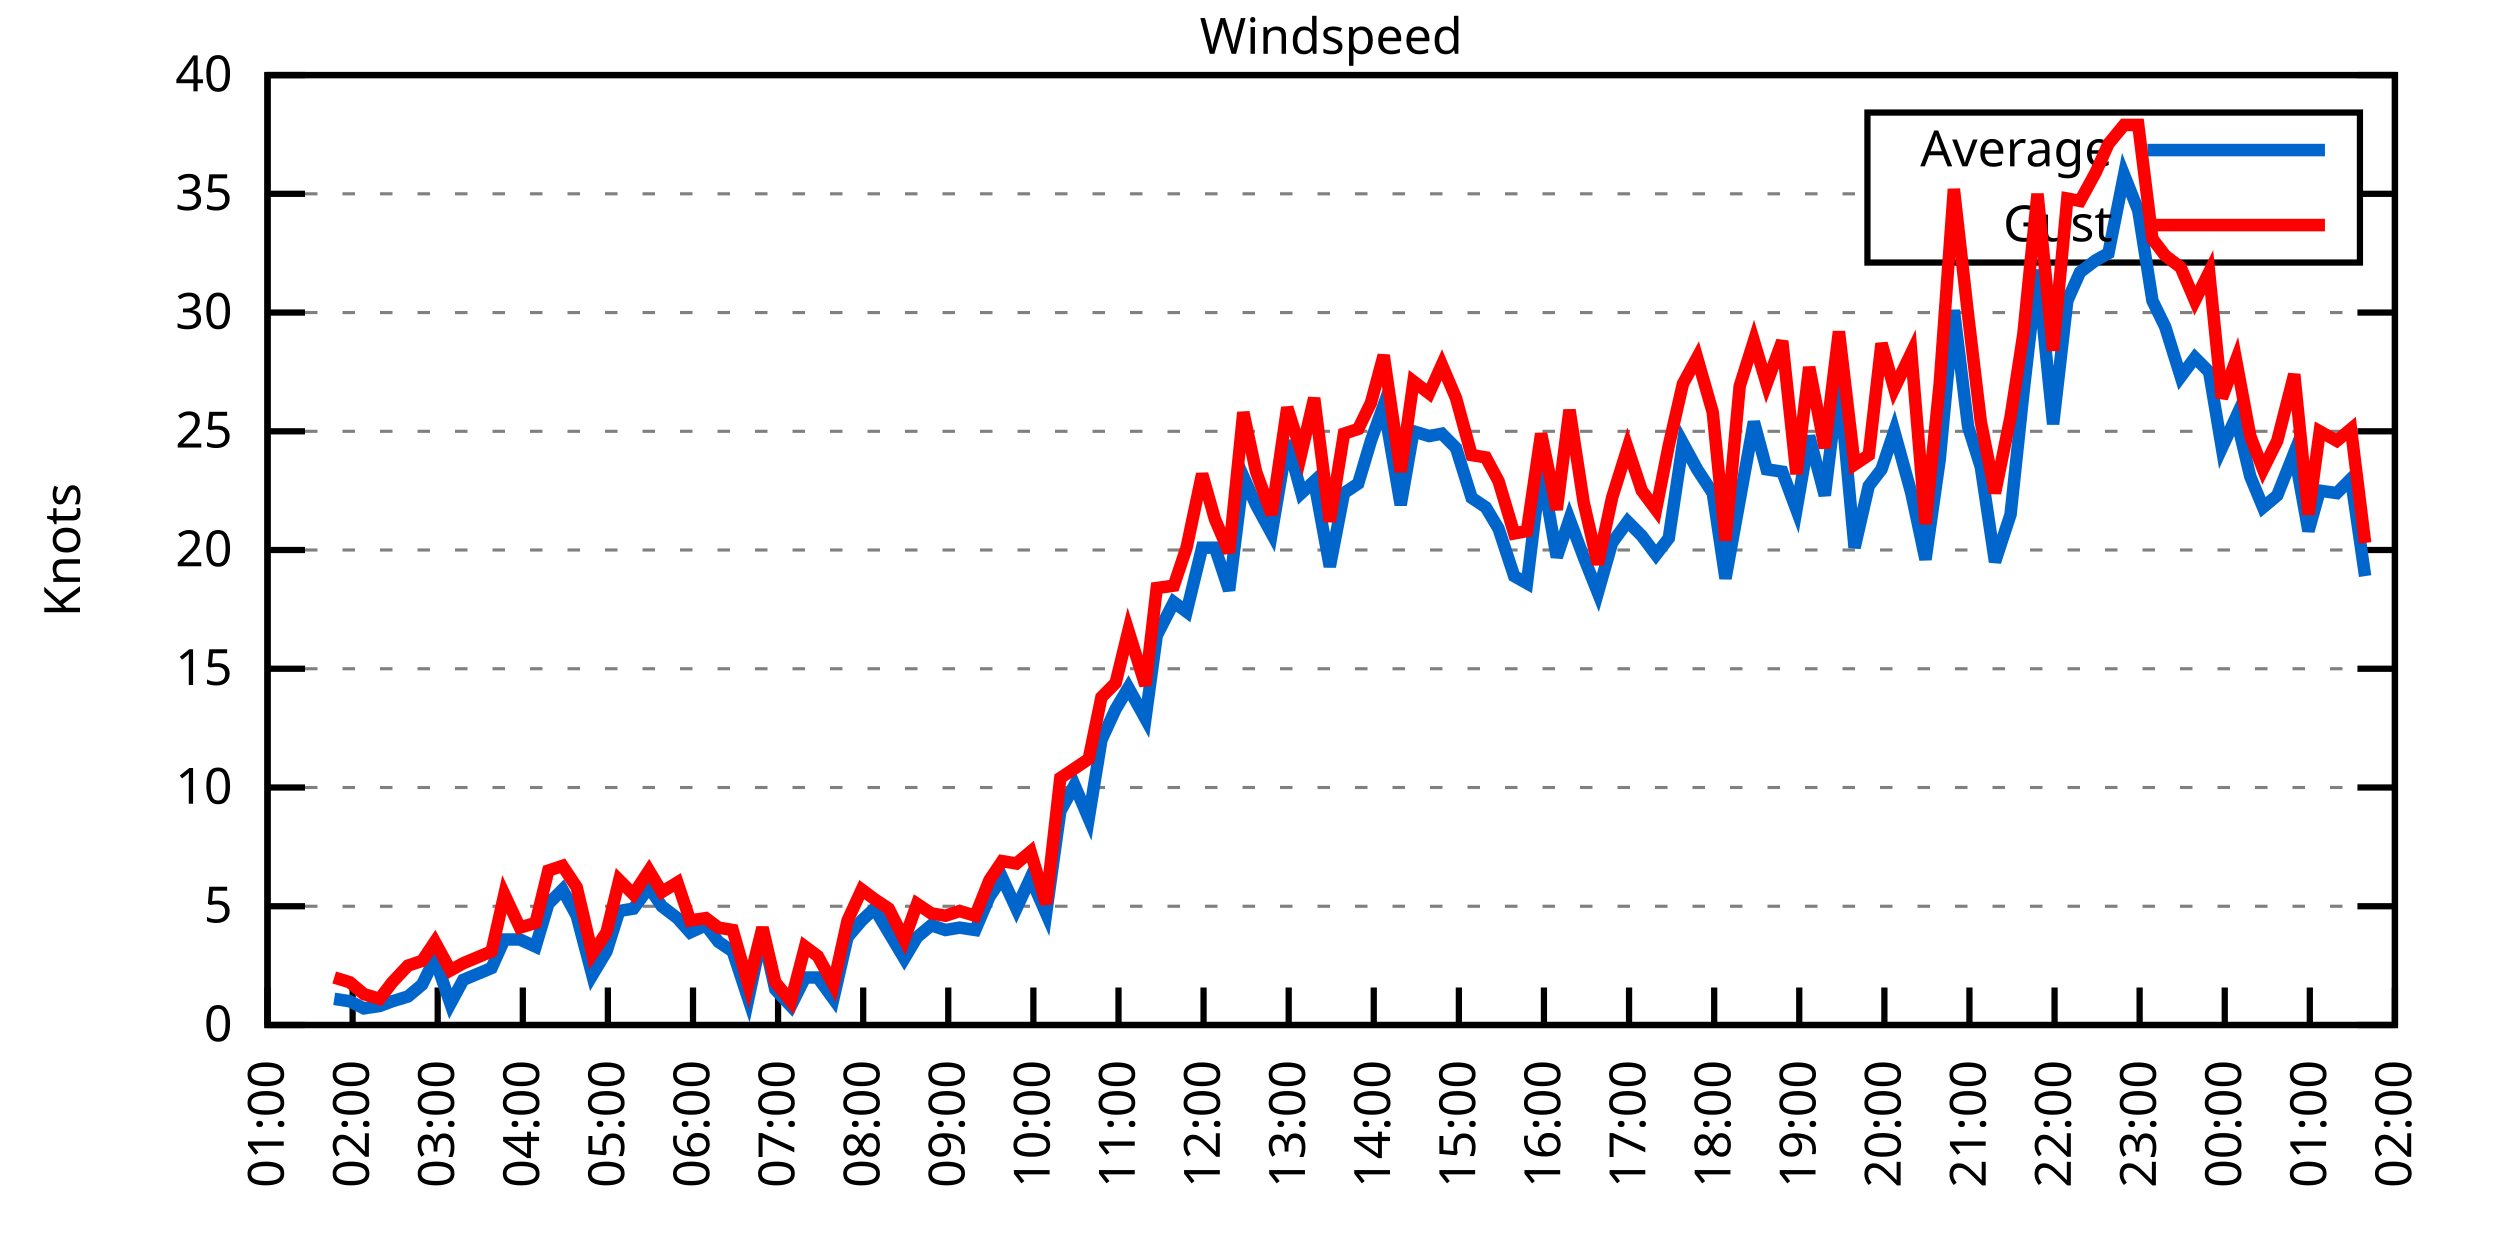
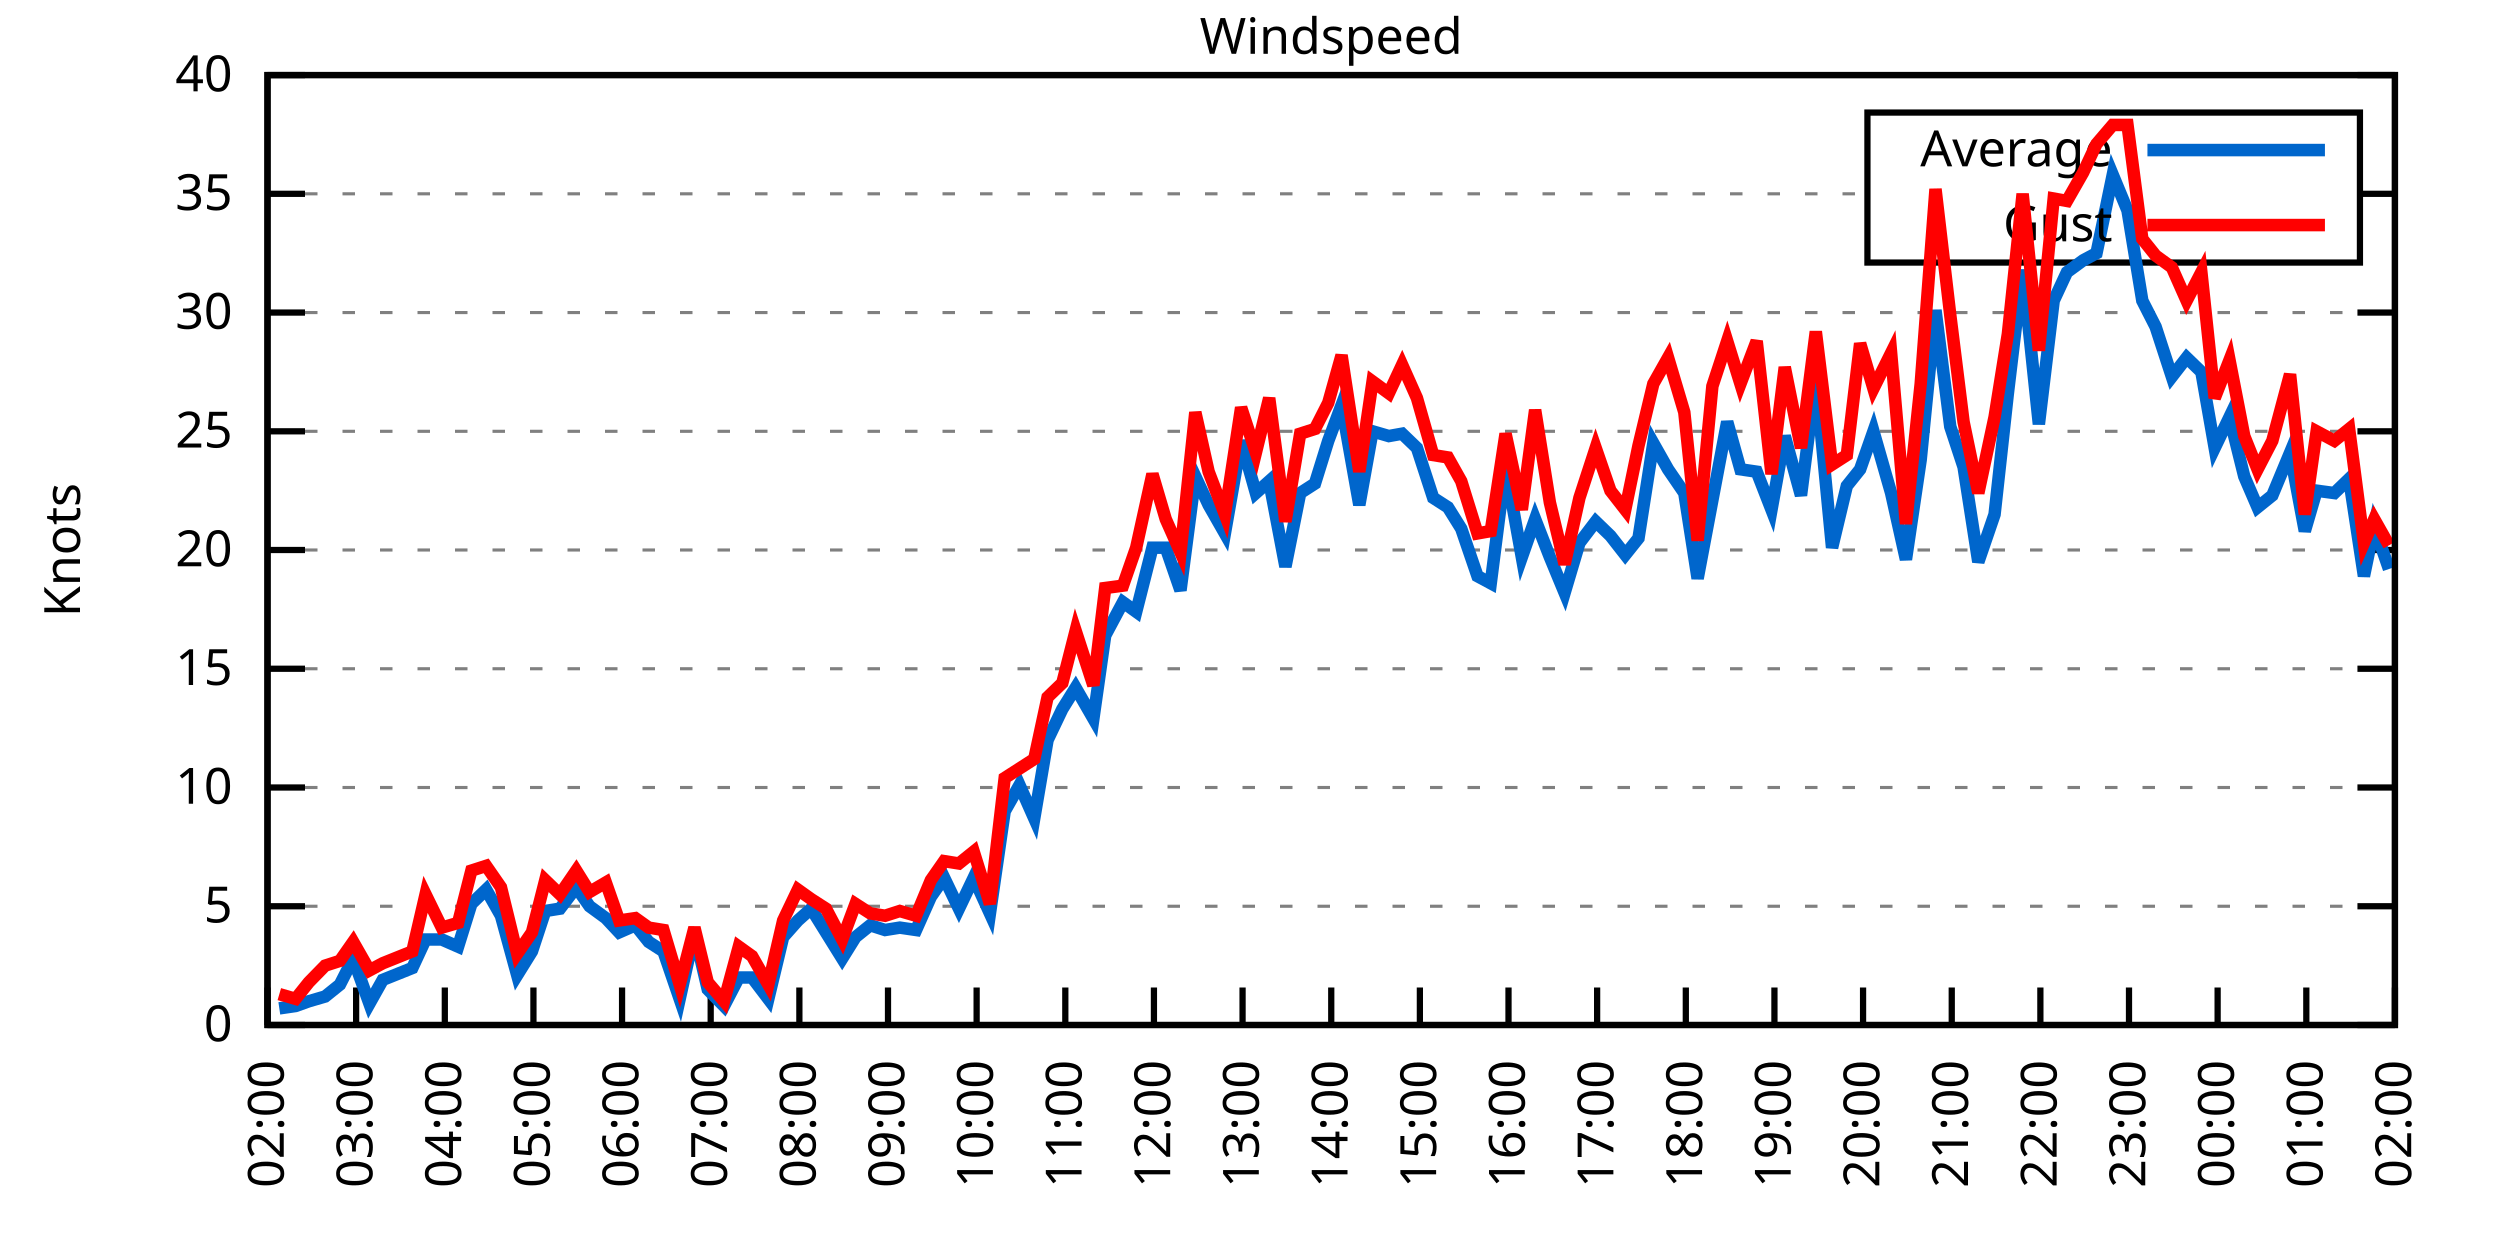
<svg xmlns="http://www.w3.org/2000/svg" xmlns:xlink="http://www.w3.org/1999/xlink" width="400" height="200" viewBox="0 0 400 200">
  <g id="gnuplot_canvas">
    <rect x="0" y="0" width="400" height="200" fill="none" />
    <defs>
      <circle id="gpDot" r="0.5" stroke-width="0.5" stroke="currentColor" />
      <path id="gpPt0" stroke-width="0.333" stroke="currentColor" d="M-1,0 h2 M0,-1 v2" />
      <path id="gpPt1" stroke-width="0.333" stroke="currentColor" d="M-1,-1 L1,1 M1,-1 L-1,1" />
      <path id="gpPt2" stroke-width="0.333" stroke="currentColor" d="M-1,0 L1,0 M0,-1 L0,1 M-1,-1 L1,1 M-1,1 L1,-1" />
      <rect id="gpPt3" stroke-width="0.333" stroke="currentColor" x="-1" y="-1" width="2" height="2" />
      <rect id="gpPt4" stroke-width="0.333" stroke="currentColor" fill="currentColor" x="-1" y="-1" width="2" height="2" />
      <circle id="gpPt5" stroke-width="0.333" stroke="currentColor" cx="0" cy="0" r="1" />
      <use xlink:href="#gpPt5" id="gpPt6" fill="currentColor" stroke="none" />
      <path id="gpPt7" stroke-width="0.333" stroke="currentColor" d="M0,-1.33 L-1.33,0.67 L1.33,0.67 z" />
      <use xlink:href="#gpPt7" id="gpPt8" fill="currentColor" stroke="none" />
      <use xlink:href="#gpPt7" id="gpPt9" stroke="currentColor" transform="rotate(180)" />
      <use xlink:href="#gpPt9" id="gpPt10" fill="currentColor" stroke="none" />
      <use xlink:href="#gpPt3" id="gpPt11" stroke="currentColor" transform="rotate(45)" />
      <use xlink:href="#gpPt11" id="gpPt12" fill="currentColor" stroke="none" />
      <path id="gpPt13" stroke-width="0.333" stroke="currentColor" d="M0,1.330 L1.265,0.411 L0.782,-1.067 L-0.782,-1.076 L-1.265,0.411 z" />
      <use xlink:href="#gpPt13" id="gpPt14" fill="currentColor" stroke="none" />
      <filter id="textbox" filterUnits="objectBoundingBox" x="0" y="0" height="1" width="1">
        <feFlood flood-color="white" flood-opacity="1" result="bgnd" />
        <feComposite in="SourceGraphic" in2="bgnd" operator="atop" />
      </filter>
      <filter id="greybox" filterUnits="objectBoundingBox" x="0" y="0" height="1" width="1">
        <feFlood flood-color="lightgrey" flood-opacity="1" result="grey" />
        <feComposite in="SourceGraphic" in2="grey" operator="atop" />
      </filter>
    </defs>
    <g fill="none" color="white" stroke="currentColor" stroke-width="1.00" stroke-linecap="butt" stroke-linejoin="miter">
</g>
    <g fill="none" color="black" stroke="currentColor" stroke-width="1.00" stroke-linecap="butt" stroke-linejoin="miter">
      <g stroke="none" shape-rendering="crispEdges">
        <polygon fill="rgb(255, 255, 255)" points="42.80,164.00 383.18,164.00 383.18,12.02 42.80,12.02 " />
      </g>
    </g>
    <g fill="none" color="black" stroke="currentColor" stroke-width="1.00" stroke-linecap="butt" stroke-linejoin="miter">
</g>
    <g fill="none" color="black" stroke="black" stroke-width="0.50" stroke-linecap="butt" stroke-linejoin="miter">
</g>
    <g fill="none" color="gray" stroke="currentColor" stroke-width="0.50" stroke-linecap="butt" stroke-linejoin="miter">
      <path stroke="gray" stroke-dasharray="2,4" class="gridline" d="M42.80,164.00 L383.19,164.00  " />
    </g>
    <g fill="none" color="gray" stroke="gray" stroke-width="1.00" stroke-linecap="butt" stroke-linejoin="miter">
</g>
    <g fill="none" color="black" stroke="currentColor" stroke-width="1.00" stroke-linecap="butt" stroke-linejoin="miter">
      <path stroke="black" d="M42.80,164.00 L48.80,164.00 M383.19,164.00 L377.19,164.00  " />
      <g transform="translate(37.20,166.60)" stroke="none" fill="black" font-family="Sans" font-size="8.00" text-anchor="end">
        <text>
          <tspan font-family="Sans"> 0</tspan>
        </text>
      </g>
    </g>
    <g fill="none" color="black" stroke="currentColor" stroke-width="1.00" stroke-linecap="butt" stroke-linejoin="miter">
</g>
    <g fill="none" color="black" stroke="black" stroke-width="0.50" stroke-linecap="butt" stroke-linejoin="miter">
</g>
    <g fill="none" color="gray" stroke="currentColor" stroke-width="0.50" stroke-linecap="butt" stroke-linejoin="miter">
      <path stroke="gray" stroke-dasharray="2,4" class="gridline" d="M42.80,145.00 L383.19,145.00  " />
    </g>
    <g fill="none" color="gray" stroke="gray" stroke-width="1.00" stroke-linecap="butt" stroke-linejoin="miter">
</g>
    <g fill="none" color="black" stroke="currentColor" stroke-width="1.00" stroke-linecap="butt" stroke-linejoin="miter">
      <path stroke="black" d="M42.80,145.00 L48.80,145.00 M383.19,145.00 L377.19,145.00  " />
      <g transform="translate(37.20,147.60)" stroke="none" fill="black" font-family="Sans" font-size="8.00" text-anchor="end">
        <text>
          <tspan font-family="Sans"> 5</tspan>
        </text>
      </g>
    </g>
    <g fill="none" color="black" stroke="currentColor" stroke-width="1.00" stroke-linecap="butt" stroke-linejoin="miter">
</g>
    <g fill="none" color="black" stroke="black" stroke-width="0.50" stroke-linecap="butt" stroke-linejoin="miter">
</g>
    <g fill="none" color="gray" stroke="currentColor" stroke-width="0.50" stroke-linecap="butt" stroke-linejoin="miter">
      <path stroke="gray" stroke-dasharray="2,4" class="gridline" d="M42.80,126.00 L383.19,126.00  " />
    </g>
    <g fill="none" color="gray" stroke="gray" stroke-width="1.00" stroke-linecap="butt" stroke-linejoin="miter">
</g>
    <g fill="none" color="black" stroke="currentColor" stroke-width="1.00" stroke-linecap="butt" stroke-linejoin="miter">
      <path stroke="black" d="M42.80,126.00 L48.80,126.00 M383.19,126.00 L377.19,126.00  " />
      <g transform="translate(37.20,128.60)" stroke="none" fill="black" font-family="Sans" font-size="8.00" text-anchor="end">
        <text>
          <tspan font-family="Sans"> 10</tspan>
        </text>
      </g>
    </g>
    <g fill="none" color="black" stroke="currentColor" stroke-width="1.00" stroke-linecap="butt" stroke-linejoin="miter">
</g>
    <g fill="none" color="black" stroke="black" stroke-width="0.50" stroke-linecap="butt" stroke-linejoin="miter">
</g>
    <g fill="none" color="gray" stroke="currentColor" stroke-width="0.50" stroke-linecap="butt" stroke-linejoin="miter">
      <path stroke="gray" stroke-dasharray="2,4" class="gridline" d="M42.80,107.00 L383.19,107.00  " />
    </g>
    <g fill="none" color="gray" stroke="gray" stroke-width="1.00" stroke-linecap="butt" stroke-linejoin="miter">
</g>
    <g fill="none" color="black" stroke="currentColor" stroke-width="1.00" stroke-linecap="butt" stroke-linejoin="miter">
      <path stroke="black" d="M42.80,107.00 L48.80,107.00 M383.19,107.00 L377.19,107.00  " />
      <g transform="translate(37.20,109.60)" stroke="none" fill="black" font-family="Sans" font-size="8.00" text-anchor="end">
        <text>
          <tspan font-family="Sans"> 15</tspan>
        </text>
      </g>
    </g>
    <g fill="none" color="black" stroke="currentColor" stroke-width="1.00" stroke-linecap="butt" stroke-linejoin="miter">
</g>
    <g fill="none" color="black" stroke="black" stroke-width="0.50" stroke-linecap="butt" stroke-linejoin="miter">
</g>
    <g fill="none" color="gray" stroke="currentColor" stroke-width="0.50" stroke-linecap="butt" stroke-linejoin="miter">
      <path stroke="gray" stroke-dasharray="2,4" class="gridline" d="M42.80,88.00 L383.19,88.00  " />
    </g>
    <g fill="none" color="gray" stroke="gray" stroke-width="1.00" stroke-linecap="butt" stroke-linejoin="miter">
</g>
    <g fill="none" color="black" stroke="currentColor" stroke-width="1.00" stroke-linecap="butt" stroke-linejoin="miter">
      <path stroke="black" d="M42.80,88.00 L48.80,88.00 M383.19,88.00 L377.19,88.00  " />
      <g transform="translate(37.20,90.60)" stroke="none" fill="black" font-family="Sans" font-size="8.00" text-anchor="end">
        <text>
          <tspan font-family="Sans"> 20</tspan>
        </text>
      </g>
    </g>
    <g fill="none" color="black" stroke="currentColor" stroke-width="1.00" stroke-linecap="butt" stroke-linejoin="miter">
</g>
    <g fill="none" color="black" stroke="black" stroke-width="0.50" stroke-linecap="butt" stroke-linejoin="miter">
</g>
    <g fill="none" color="gray" stroke="currentColor" stroke-width="0.50" stroke-linecap="butt" stroke-linejoin="miter">
      <path stroke="gray" stroke-dasharray="2,4" class="gridline" d="M42.80,69.01 L383.19,69.01  " />
    </g>
    <g fill="none" color="gray" stroke="gray" stroke-width="1.00" stroke-linecap="butt" stroke-linejoin="miter">
</g>
    <g fill="none" color="black" stroke="currentColor" stroke-width="1.00" stroke-linecap="butt" stroke-linejoin="miter">
      <path stroke="black" d="M42.80,69.01 L48.80,69.01 M383.19,69.01 L377.19,69.01  " />
      <g transform="translate(37.20,71.61)" stroke="none" fill="black" font-family="Sans" font-size="8.00" text-anchor="end">
        <text>
          <tspan font-family="Sans"> 25</tspan>
        </text>
      </g>
    </g>
    <g fill="none" color="black" stroke="currentColor" stroke-width="1.00" stroke-linecap="butt" stroke-linejoin="miter">
</g>
    <g fill="none" color="black" stroke="black" stroke-width="0.50" stroke-linecap="butt" stroke-linejoin="miter">
</g>
    <g fill="none" color="gray" stroke="currentColor" stroke-width="0.50" stroke-linecap="butt" stroke-linejoin="miter">
      <path stroke="gray" stroke-dasharray="2,4" class="gridline" d="M42.80,50.01 L383.19,50.01  " />
    </g>
    <g fill="none" color="gray" stroke="gray" stroke-width="1.00" stroke-linecap="butt" stroke-linejoin="miter">
</g>
    <g fill="none" color="black" stroke="currentColor" stroke-width="1.00" stroke-linecap="butt" stroke-linejoin="miter">
      <path stroke="black" d="M42.80,50.01 L48.80,50.01 M383.19,50.01 L377.19,50.01  " />
      <g transform="translate(37.20,52.61)" stroke="none" fill="black" font-family="Sans" font-size="8.00" text-anchor="end">
        <text>
          <tspan font-family="Sans"> 30</tspan>
        </text>
      </g>
    </g>
    <g fill="none" color="black" stroke="currentColor" stroke-width="1.00" stroke-linecap="butt" stroke-linejoin="miter">
</g>
    <g fill="none" color="black" stroke="black" stroke-width="0.50" stroke-linecap="butt" stroke-linejoin="miter">
</g>
    <g fill="none" color="gray" stroke="currentColor" stroke-width="0.50" stroke-linecap="butt" stroke-linejoin="miter">
      <path stroke="gray" stroke-dasharray="2,4" class="gridline" d="M42.80,31.01 L298.79,31.01 M377.59,31.01 L383.19,31.01  " />
    </g>
    <g fill="none" color="gray" stroke="gray" stroke-width="1.00" stroke-linecap="butt" stroke-linejoin="miter">
</g>
    <g fill="none" color="black" stroke="currentColor" stroke-width="1.00" stroke-linecap="butt" stroke-linejoin="miter">
      <path stroke="black" d="M42.80,31.01 L48.80,31.01 M383.19,31.01 L377.19,31.01  " />
      <g transform="translate(37.20,33.61)" stroke="none" fill="black" font-family="Sans" font-size="8.00" text-anchor="end">
        <text>
          <tspan font-family="Sans"> 35</tspan>
        </text>
      </g>
    </g>
    <g fill="none" color="black" stroke="currentColor" stroke-width="1.00" stroke-linecap="butt" stroke-linejoin="miter">
</g>
    <g fill="none" color="black" stroke="black" stroke-width="0.50" stroke-linecap="butt" stroke-linejoin="miter">
</g>
    <g fill="none" color="gray" stroke="currentColor" stroke-width="0.50" stroke-linecap="butt" stroke-linejoin="miter">
      <path stroke="gray" stroke-dasharray="2,4" class="gridline" d="M42.80,12.01 L383.19,12.01  " />
    </g>
    <g fill="none" color="gray" stroke="gray" stroke-width="1.00" stroke-linecap="butt" stroke-linejoin="miter">
</g>
    <g fill="none" color="black" stroke="currentColor" stroke-width="1.00" stroke-linecap="butt" stroke-linejoin="miter">
      <path stroke="black" d="M42.80,12.01 L48.80,12.01 M383.19,12.01 L377.19,12.01  " />
      <g transform="translate(37.20,14.61)" stroke="none" fill="black" font-family="Sans" font-size="8.00" text-anchor="end">
        <text>
          <tspan font-family="Sans"> 40</tspan>
        </text>
      </g>
    </g>
    <g fill="none" color="black" stroke="currentColor" stroke-width="1.00" stroke-linecap="butt" stroke-linejoin="miter">
      <path stroke="black" d="M42.80,164.00 L42.80,158.00  " />
      <g transform="translate(45.40,169.60) rotate(270.00)" stroke="none" fill="black" font-family="Sans" font-size="8.00" text-anchor="end">
        <text>
-           <tspan font-family="Sans">01:00</tspan>
-         </text>
-       </g>
-     </g>
-     <g fill="none" color="black" stroke="currentColor" stroke-width="1.00" stroke-linecap="butt" stroke-linejoin="miter">
-       <path stroke="black" d="M56.42,164.00 L56.42,158.00  " />
-       <g transform="translate(59.02,169.60) rotate(270.00)" stroke="none" fill="black" font-family="Sans" font-size="8.00" text-anchor="end">
-         <text>
          <tspan font-family="Sans">02:00</tspan>
        </text>
      </g>
    </g>
    <g fill="none" color="black" stroke="currentColor" stroke-width="1.00" stroke-linecap="butt" stroke-linejoin="miter">
-       <path stroke="black" d="M70.03,164.00 L70.03,158.00  " />
-       <g transform="translate(72.63,169.60) rotate(270.00)" stroke="none" fill="black" font-family="Sans" font-size="8.00" text-anchor="end">
+       <path stroke="black" d="M56.98,164.00 L56.98,158.00  " />
+       <g transform="translate(59.58,169.60) rotate(270.00)" stroke="none" fill="black" font-family="Sans" font-size="8.00" text-anchor="end">
        <text>
          <tspan font-family="Sans">03:00</tspan>
        </text>
      </g>
    </g>
    <g fill="none" color="black" stroke="currentColor" stroke-width="1.00" stroke-linecap="butt" stroke-linejoin="miter">
-       <path stroke="black" d="M83.65,164.00 L83.65,158.00  " />
-       <g transform="translate(86.25,169.60) rotate(270.00)" stroke="none" fill="black" font-family="Sans" font-size="8.00" text-anchor="end">
+       <path stroke="black" d="M71.17,164.00 L71.17,158.00  " />
+       <g transform="translate(73.77,169.60) rotate(270.00)" stroke="none" fill="black" font-family="Sans" font-size="8.00" text-anchor="end">
        <text>
          <tspan font-family="Sans">04:00</tspan>
        </text>
      </g>
    </g>
    <g fill="none" color="black" stroke="currentColor" stroke-width="1.00" stroke-linecap="butt" stroke-linejoin="miter">
-       <path stroke="black" d="M97.26,164.00 L97.26,158.00  " />
-       <g transform="translate(99.86,169.60) rotate(270.00)" stroke="none" fill="black" font-family="Sans" font-size="8.00" text-anchor="end">
+       <path stroke="black" d="M85.35,164.00 L85.35,158.00  " />
+       <g transform="translate(87.95,169.60) rotate(270.00)" stroke="none" fill="black" font-family="Sans" font-size="8.00" text-anchor="end">
        <text>
          <tspan font-family="Sans">05:00</tspan>
        </text>
      </g>
    </g>
    <g fill="none" color="black" stroke="currentColor" stroke-width="1.00" stroke-linecap="butt" stroke-linejoin="miter">
-       <path stroke="black" d="M110.88,164.00 L110.88,158.00  " />
-       <g transform="translate(113.48,169.60) rotate(270.00)" stroke="none" fill="black" font-family="Sans" font-size="8.00" text-anchor="end">
+       <path stroke="black" d="M99.53,164.00 L99.53,158.00  " />
+       <g transform="translate(102.13,169.60) rotate(270.00)" stroke="none" fill="black" font-family="Sans" font-size="8.00" text-anchor="end">
        <text>
          <tspan font-family="Sans">06:00</tspan>
        </text>
      </g>
    </g>
    <g fill="none" color="black" stroke="currentColor" stroke-width="1.00" stroke-linecap="butt" stroke-linejoin="miter">
-       <path stroke="black" d="M124.49,164.00 L124.49,158.00  " />
-       <g transform="translate(127.09,169.60) rotate(270.00)" stroke="none" fill="black" font-family="Sans" font-size="8.00" text-anchor="end">
+       <path stroke="black" d="M113.71,164.00 L113.71,158.00  " />
+       <g transform="translate(116.31,169.60) rotate(270.00)" stroke="none" fill="black" font-family="Sans" font-size="8.00" text-anchor="end">
        <text>
          <tspan font-family="Sans">07:00</tspan>
        </text>
      </g>
    </g>
    <g fill="none" color="black" stroke="currentColor" stroke-width="1.00" stroke-linecap="butt" stroke-linejoin="miter">
-       <path stroke="black" d="M138.11,164.00 L138.11,158.00  " />
-       <g transform="translate(140.71,169.60) rotate(270.00)" stroke="none" fill="black" font-family="Sans" font-size="8.00" text-anchor="end">
+       <path stroke="black" d="M127.90,164.00 L127.90,158.00  " />
+       <g transform="translate(130.50,169.60) rotate(270.00)" stroke="none" fill="black" font-family="Sans" font-size="8.00" text-anchor="end">
        <text>
          <tspan font-family="Sans">08:00</tspan>
        </text>
      </g>
    </g>
    <g fill="none" color="black" stroke="currentColor" stroke-width="1.00" stroke-linecap="butt" stroke-linejoin="miter">
-       <path stroke="black" d="M151.72,164.00 L151.72,158.00  " />
-       <g transform="translate(154.32,169.60) rotate(270.00)" stroke="none" fill="black" font-family="Sans" font-size="8.00" text-anchor="end">
+       <path stroke="black" d="M142.08,164.00 L142.08,158.00  " />
+       <g transform="translate(144.68,169.60) rotate(270.00)" stroke="none" fill="black" font-family="Sans" font-size="8.00" text-anchor="end">
        <text>
          <tspan font-family="Sans">09:00</tspan>
        </text>
      </g>
    </g>
    <g fill="none" color="black" stroke="currentColor" stroke-width="1.00" stroke-linecap="butt" stroke-linejoin="miter">
-       <path stroke="black" d="M165.34,164.00 L165.34,158.00  " />
-       <g transform="translate(167.94,169.60) rotate(270.00)" stroke="none" fill="black" font-family="Sans" font-size="8.00" text-anchor="end">
+       <path stroke="black" d="M156.26,164.00 L156.26,158.00  " />
+       <g transform="translate(158.86,169.60) rotate(270.00)" stroke="none" fill="black" font-family="Sans" font-size="8.00" text-anchor="end">
        <text>
          <tspan font-family="Sans">10:00</tspan>
        </text>
      </g>
    </g>
    <g fill="none" color="black" stroke="currentColor" stroke-width="1.00" stroke-linecap="butt" stroke-linejoin="miter">
-       <path stroke="black" d="M178.96,164.00 L178.96,158.00  " />
-       <g transform="translate(181.56,169.60) rotate(270.00)" stroke="none" fill="black" font-family="Sans" font-size="8.00" text-anchor="end">
+       <path stroke="black" d="M170.45,164.00 L170.45,158.00  " />
+       <g transform="translate(173.05,169.60) rotate(270.00)" stroke="none" fill="black" font-family="Sans" font-size="8.00" text-anchor="end">
        <text>
          <tspan font-family="Sans">11:00</tspan>
        </text>
      </g>
    </g>
    <g fill="none" color="black" stroke="currentColor" stroke-width="1.00" stroke-linecap="butt" stroke-linejoin="miter">
-       <path stroke="black" d="M192.57,164.00 L192.57,158.00  " />
-       <g transform="translate(195.17,169.60) rotate(270.00)" stroke="none" fill="black" font-family="Sans" font-size="8.00" text-anchor="end">
+       <path stroke="black" d="M184.63,164.00 L184.63,158.00  " />
+       <g transform="translate(187.23,169.60) rotate(270.00)" stroke="none" fill="black" font-family="Sans" font-size="8.00" text-anchor="end">
        <text>
          <tspan font-family="Sans">12:00</tspan>
        </text>
      </g>
    </g>
    <g fill="none" color="black" stroke="currentColor" stroke-width="1.00" stroke-linecap="butt" stroke-linejoin="miter">
-       <path stroke="black" d="M206.19,164.00 L206.19,158.00  " />
-       <g transform="translate(208.79,169.60) rotate(270.00)" stroke="none" fill="black" font-family="Sans" font-size="8.00" text-anchor="end">
+       <path stroke="black" d="M198.81,164.00 L198.81,158.00  " />
+       <g transform="translate(201.41,169.60) rotate(270.00)" stroke="none" fill="black" font-family="Sans" font-size="8.00" text-anchor="end">
        <text>
          <tspan font-family="Sans">13:00</tspan>
        </text>
      </g>
    </g>
    <g fill="none" color="black" stroke="currentColor" stroke-width="1.00" stroke-linecap="butt" stroke-linejoin="miter">
-       <path stroke="black" d="M219.80,164.00 L219.80,158.00  " />
-       <g transform="translate(222.40,169.60) rotate(270.00)" stroke="none" fill="black" font-family="Sans" font-size="8.00" text-anchor="end">
+       <path stroke="black" d="M213.00,164.00 L213.00,158.00  " />
+       <g transform="translate(215.60,169.60) rotate(270.00)" stroke="none" fill="black" font-family="Sans" font-size="8.00" text-anchor="end">
        <text>
          <tspan font-family="Sans">14:00</tspan>
        </text>
      </g>
    </g>
    <g fill="none" color="black" stroke="currentColor" stroke-width="1.00" stroke-linecap="butt" stroke-linejoin="miter">
-       <path stroke="black" d="M233.42,164.00 L233.42,158.00  " />
-       <g transform="translate(236.02,169.60) rotate(270.00)" stroke="none" fill="black" font-family="Sans" font-size="8.00" text-anchor="end">
+       <path stroke="black" d="M227.18,164.00 L227.18,158.00  " />
+       <g transform="translate(229.78,169.60) rotate(270.00)" stroke="none" fill="black" font-family="Sans" font-size="8.00" text-anchor="end">
        <text>
          <tspan font-family="Sans">15:00</tspan>
        </text>
      </g>
    </g>
    <g fill="none" color="black" stroke="currentColor" stroke-width="1.00" stroke-linecap="butt" stroke-linejoin="miter">
-       <path stroke="black" d="M247.03,164.00 L247.03,158.00  " />
-       <g transform="translate(249.63,169.60) rotate(270.00)" stroke="none" fill="black" font-family="Sans" font-size="8.00" text-anchor="end">
+       <path stroke="black" d="M241.36,164.00 L241.36,158.00  " />
+       <g transform="translate(243.96,169.60) rotate(270.00)" stroke="none" fill="black" font-family="Sans" font-size="8.00" text-anchor="end">
        <text>
          <tspan font-family="Sans">16:00</tspan>
        </text>
      </g>
    </g>
    <g fill="none" color="black" stroke="currentColor" stroke-width="1.00" stroke-linecap="butt" stroke-linejoin="miter">
-       <path stroke="black" d="M260.65,164.00 L260.65,158.00  " />
-       <g transform="translate(263.25,169.60) rotate(270.00)" stroke="none" fill="black" font-family="Sans" font-size="8.00" text-anchor="end">
+       <path stroke="black" d="M255.54,164.00 L255.54,158.00  " />
+       <g transform="translate(258.14,169.60) rotate(270.00)" stroke="none" fill="black" font-family="Sans" font-size="8.00" text-anchor="end">
        <text>
          <tspan font-family="Sans">17:00</tspan>
        </text>
      </g>
    </g>
    <g fill="none" color="black" stroke="currentColor" stroke-width="1.00" stroke-linecap="butt" stroke-linejoin="miter">
-       <path stroke="black" d="M274.27,164.00 L274.27,158.00  " />
-       <g transform="translate(276.87,169.60) rotate(270.00)" stroke="none" fill="black" font-family="Sans" font-size="8.00" text-anchor="end">
+       <path stroke="black" d="M269.73,164.00 L269.73,158.00  " />
+       <g transform="translate(272.33,169.60) rotate(270.00)" stroke="none" fill="black" font-family="Sans" font-size="8.00" text-anchor="end">
        <text>
          <tspan font-family="Sans">18:00</tspan>
        </text>
      </g>
    </g>
    <g fill="none" color="black" stroke="currentColor" stroke-width="1.00" stroke-linecap="butt" stroke-linejoin="miter">
-       <path stroke="black" d="M287.88,164.00 L287.88,158.00  " />
-       <g transform="translate(290.48,169.60) rotate(270.00)" stroke="none" fill="black" font-family="Sans" font-size="8.00" text-anchor="end">
+       <path stroke="black" d="M283.91,164.00 L283.91,158.00  " />
+       <g transform="translate(286.51,169.60) rotate(270.00)" stroke="none" fill="black" font-family="Sans" font-size="8.00" text-anchor="end">
        <text>
          <tspan font-family="Sans">19:00</tspan>
        </text>
      </g>
    </g>
    <g fill="none" color="black" stroke="currentColor" stroke-width="1.00" stroke-linecap="butt" stroke-linejoin="miter">
-       <path stroke="black" d="M301.50,164.00 L301.50,158.00  " />
-       <g transform="translate(304.10,169.60) rotate(270.00)" stroke="none" fill="black" font-family="Sans" font-size="8.00" text-anchor="end">
+       <path stroke="black" d="M298.09,164.00 L298.09,158.00  " />
+       <g transform="translate(300.69,169.60) rotate(270.00)" stroke="none" fill="black" font-family="Sans" font-size="8.00" text-anchor="end">
        <text>
          <tspan font-family="Sans">20:00</tspan>
        </text>
      </g>
    </g>
    <g fill="none" color="black" stroke="currentColor" stroke-width="1.00" stroke-linecap="butt" stroke-linejoin="miter">
-       <path stroke="black" d="M315.11,164.00 L315.11,158.00  " />
-       <g transform="translate(317.71,169.60) rotate(270.00)" stroke="none" fill="black" font-family="Sans" font-size="8.00" text-anchor="end">
+       <path stroke="black" d="M312.28,164.00 L312.28,158.00  " />
+       <g transform="translate(314.88,169.60) rotate(270.00)" stroke="none" fill="black" font-family="Sans" font-size="8.00" text-anchor="end">
        <text>
          <tspan font-family="Sans">21:00</tspan>
        </text>
      </g>
    </g>
    <g fill="none" color="black" stroke="currentColor" stroke-width="1.00" stroke-linecap="butt" stroke-linejoin="miter">
-       <path stroke="black" d="M328.73,164.00 L328.73,158.00  " />
-       <g transform="translate(331.33,169.60) rotate(270.00)" stroke="none" fill="black" font-family="Sans" font-size="8.00" text-anchor="end">
+       <path stroke="black" d="M326.46,164.00 L326.46,158.00  " />
+       <g transform="translate(329.06,169.60) rotate(270.00)" stroke="none" fill="black" font-family="Sans" font-size="8.00" text-anchor="end">
        <text>
          <tspan font-family="Sans">22:00</tspan>
        </text>
      </g>
    </g>
    <g fill="none" color="black" stroke="currentColor" stroke-width="1.00" stroke-linecap="butt" stroke-linejoin="miter">
-       <path stroke="black" d="M342.34,164.00 L342.34,158.00  " />
-       <g transform="translate(344.94,169.60) rotate(270.00)" stroke="none" fill="black" font-family="Sans" font-size="8.00" text-anchor="end">
+       <path stroke="black" d="M340.64,164.00 L340.64,158.00  " />
+       <g transform="translate(343.24,169.60) rotate(270.00)" stroke="none" fill="black" font-family="Sans" font-size="8.00" text-anchor="end">
        <text>
          <tspan font-family="Sans">23:00</tspan>
        </text>
      </g>
    </g>
    <g fill="none" color="black" stroke="currentColor" stroke-width="1.00" stroke-linecap="butt" stroke-linejoin="miter">
-       <path stroke="black" d="M355.96,164.00 L355.96,158.00  " />
-       <g transform="translate(358.56,169.60) rotate(270.00)" stroke="none" fill="black" font-family="Sans" font-size="8.00" text-anchor="end">
+       <path stroke="black" d="M354.82,164.00 L354.82,158.00  " />
+       <g transform="translate(357.42,169.60) rotate(270.00)" stroke="none" fill="black" font-family="Sans" font-size="8.00" text-anchor="end">
        <text>
          <tspan font-family="Sans">00:00</tspan>
        </text>
      </g>
    </g>
    <g fill="none" color="black" stroke="currentColor" stroke-width="1.00" stroke-linecap="butt" stroke-linejoin="miter">
-       <path stroke="black" d="M369.57,164.00 L369.57,158.00  " />
-       <g transform="translate(372.17,169.60) rotate(270.00)" stroke="none" fill="black" font-family="Sans" font-size="8.00" text-anchor="end">
+       <path stroke="black" d="M369.01,164.00 L369.01,158.00  " />
+       <g transform="translate(371.61,169.60) rotate(270.00)" stroke="none" fill="black" font-family="Sans" font-size="8.00" text-anchor="end">
        <text>
          <tspan font-family="Sans">01:00</tspan>
        </text>
      </g>
    </g>
    <g fill="none" color="black" stroke="currentColor" stroke-width="1.00" stroke-linecap="butt" stroke-linejoin="miter">
      <path stroke="black" d="M383.19,164.00 L383.19,158.00  " />
      <g transform="translate(385.79,169.60) rotate(270.00)" stroke="none" fill="black" font-family="Sans" font-size="8.00" text-anchor="end">
        <text>
          <tspan font-family="Sans">02:00</tspan>
        </text>
      </g>
    </g>
    <g fill="none" color="black" stroke="currentColor" stroke-width="1.00" stroke-linecap="butt" stroke-linejoin="miter">
</g>
    <g fill="none" color="black" stroke="currentColor" stroke-width="1.00" stroke-linecap="butt" stroke-linejoin="miter">
      <path stroke="black" d="M42.80,12.01 L42.80,164.00 L383.19,164.00 L383.19,12.01 L42.80,12.01 Z  " />
    </g>
    <g fill="none" color="black" stroke="currentColor" stroke-width="1.00" stroke-linecap="butt" stroke-linejoin="miter">
</g>
    <g fill="none" color="black" stroke="currentColor" stroke-width="1.00" stroke-linecap="butt" stroke-linejoin="miter">
      <path stroke="black" d="M298.79,42.01 L298.79,18.01 L377.59,18.01 L377.59,42.01 L298.79,42.01 Z  " />
    </g>
    <g id="Windspeed_plot_1">
      <g fill="none" color="white" stroke="black" stroke-width="2.00" stroke-linecap="butt" stroke-linejoin="miter">
</g>
      <g fill="none" color="black" stroke="currentColor" stroke-width="2.00" stroke-linecap="butt" stroke-linejoin="miter">
        <g transform="translate(337.99,26.61)" stroke="none" fill="black" font-family="Sans" font-size="8.00" text-anchor="end">
          <text>
            <tspan font-family="Sans">Average</tspan>
          </text>
        </g>
      </g>
      <g fill="none" color="black" stroke="currentColor" stroke-width="2.00" stroke-linecap="butt" stroke-linejoin="miter">
-         <path stroke="rgb(  0, 102, 204)" d="M343.59,24.01 L371.99,24.01 M53.47,159.82 L55.96,160.20 L58.23,161.34 L60.73,160.96 L62.77,160.20 L65.27,159.44   L67.54,157.54 L69.58,153.36 L72.07,160.58 L74.12,156.78 L78.65,154.88 L80.70,150.32 L83.19,150.32 L85.69,151.46   L87.73,144.62 L90.00,142.34 L92.27,146.52 L94.77,156.02 L97.04,152.22 L99.08,145.76 L101.35,145.38 L103.84,141.96   L105.89,145.00 L108.38,146.90 L110.42,149.18 L112.92,148.04 L114.96,150.70 L117.23,152.22 L119.73,159.82 L122.00,149.18   L124.04,158.30 L126.54,160.96 L128.81,156.40 L130.85,156.40 L133.34,159.82 L135.61,149.94 L137.88,147.28 L139.92,145.38   L142.19,149.18 L144.69,153.36 L146.73,149.94 L149.00,148.04 L151.27,148.80 L153.54,148.42 L156.04,148.80 L158.31,143.48   L160.35,140.44 L162.62,145.38 L164.89,140.44 L167.38,146.14 L169.65,129.80 L171.92,125.62 L174.19,130.94 L176.23,118.40   L178.50,113.46 L180.54,110.04 L183.27,114.98 L185.08,101.68 L187.81,96.36 L189.85,97.88 L192.34,87.63 L194.39,87.63   L196.66,94.46 L198.93,76.23 L200.97,80.79 L203.46,85.35 L205.96,70.53 L208.23,78.89 L210.27,76.99 L212.77,90.66   L215.04,78.89 L217.31,77.37 L219.35,70.53 L221.39,64.83 L224.11,80.79 L226.16,69.01 L228.65,69.77 L230.70,69.39   L232.96,71.67 L235.46,79.65 L237.73,81.17 L239.77,84.59 L242.27,92.18 L244.31,93.32 L246.58,74.71 L249.08,89.14   L251.12,83.07 L253.39,89.14 L255.66,94.84 L257.93,86.87 L260.42,83.45 L262.69,85.73 L264.96,88.76 L267.00,86.11   L269.27,70.91 L271.54,75.09 L274.04,78.89 L276.08,92.56 L278.35,80.03 L280.62,67.49 L282.66,75.09 L285.16,75.47   L287.43,81.55 L289.47,69.77 L291.97,79.27 L294.23,60.65 L296.73,87.63 L299.00,77.75 L301.04,75.09 L303.08,69.01   L305.81,78.89 L308.08,89.52 L310.35,73.57 L312.62,49.63 L314.89,68.25 L316.93,74.71 L319.20,89.90 L321.69,82.31   L323.74,62.93 L326.00,43.17 L328.50,67.87 L330.77,48.11 L332.81,43.55 L335.31,41.65 L337.35,40.51 L339.85,27.97   L342.12,33.67 L344.39,48.11 L346.43,52.29 L348.92,60.27 L351.19,57.23 L353.46,59.51 L355.50,71.67 L357.77,66.73   L360.04,76.23 L362.09,81.17 L364.36,79.27 L367.08,72.43 L369.35,84.97 L371.16,78.51 L373.89,78.89 L376.16,76.61   L378.42,92.18  " />
+         <path stroke="rgb(  0, 102, 204)" d="M343.59,24.01 L371.99,24.01 M44.69,161.34 L47.29,160.96 L49.42,160.20 L52.02,159.44 L54.38,157.54 L56.51,153.36   L59.11,160.58 L61.24,156.78 L65.97,154.88 L68.09,150.32 L70.69,150.32 L73.29,151.46 L75.42,144.62 L77.78,142.34   L80.15,146.52 L82.75,156.02 L85.11,152.22 L87.24,145.76 L89.60,145.38 L92.20,141.96 L94.33,145.00 L96.93,146.90   L99.06,149.18 L101.66,148.04 L103.79,150.70 L106.15,152.22 L108.75,159.82 L111.11,149.18 L113.24,158.30 L115.84,160.96   L118.21,156.40 L120.33,156.40 L122.93,159.82 L125.30,149.94 L127.66,147.28 L129.79,145.38 L132.15,149.18 L134.75,153.36   L136.88,149.94 L139.24,148.04 L141.61,148.80 L143.97,148.42 L146.57,148.80 L148.94,143.48 L151.06,140.44 L153.43,145.38   L155.79,140.44 L158.39,146.14 L160.75,129.80 L163.12,125.62 L165.48,130.94 L167.61,118.40 L169.97,113.46 L172.10,110.04   L174.94,114.98 L176.83,101.68 L179.67,96.36 L181.79,97.88 L184.39,87.63 L186.52,87.63 L188.88,94.46 L191.25,76.23   L193.38,80.79 L195.98,85.35 L198.58,70.53 L200.94,78.89 L203.07,76.99 L205.67,90.66 L208.03,78.89 L210.39,77.37   L212.52,70.53 L214.65,64.83 L217.49,80.79 L219.61,69.01 L222.21,69.77 L224.34,69.39 L226.71,71.67 L229.31,79.65   L231.67,81.17 L233.80,84.59 L236.40,92.18 L238.52,93.32 L240.89,74.71 L243.49,89.14 L245.62,83.07 L247.98,89.14   L250.34,94.84 L252.71,86.87 L255.31,83.45 L257.67,85.73 L260.04,88.76 L262.16,86.11 L264.53,70.91 L266.89,75.09   L269.49,78.89 L271.62,92.56 L273.98,80.03 L276.35,67.49 L278.47,75.09 L281.07,75.47 L283.44,81.55 L285.56,69.77   L288.16,79.27 L290.53,60.65 L293.13,87.63 L295.49,77.75 L297.62,75.09 L299.75,69.01 L302.58,78.89 L304.95,89.52   L307.31,73.57 L309.68,49.63 L312.04,68.25 L314.17,74.71 L316.53,89.90 L319.13,82.31 L321.26,62.93 L323.62,43.17   L326.22,67.87 L328.59,48.11 L330.71,43.55 L333.31,41.65 L335.44,40.51 L338.04,27.97 L340.40,33.67 L342.77,48.11   L344.90,52.29 L347.50,60.27 L349.86,57.23 L352.22,59.51 L354.35,71.67 L356.72,66.73 L359.08,76.23 L361.21,81.17   L363.57,79.27 L366.41,72.43 L368.77,84.97 L370.66,78.51 L373.50,78.89 L375.86,76.61 L378.23,92.18 L379.88,84.21   L382.24,91.04  " />
      </g>
    </g>
    <g id="Windspeed_plot_2">
      <g fill="none" color="black" stroke="currentColor" stroke-width="2.00" stroke-linecap="butt" stroke-linejoin="miter">
        <g transform="translate(337.99,38.61)" stroke="none" fill="black" font-family="Sans" font-size="8.00" text-anchor="end">
          <text>
            <tspan font-family="Sans">Gust</tspan>
          </text>
        </g>
      </g>
      <g fill="none" color="black" stroke="currentColor" stroke-width="2.00" stroke-linecap="butt" stroke-linejoin="miter">
-         <path stroke="rgb(255,   0,   0)" d="M343.59,36.01 L371.99,36.01 M53.47,156.40 L55.96,157.16 L58.23,159.06 L60.73,159.82 L62.77,157.16 L65.27,154.50   L67.54,153.74 L69.58,150.70 L72.07,155.26 L74.12,154.12 L78.65,152.22 L80.70,143.10 L83.19,148.42 L85.69,147.66   L87.73,139.30 L90.00,138.54 L92.27,141.96 L94.77,152.60 L97.04,149.18 L99.08,140.82 L101.35,143.10 L103.84,139.30   L105.89,142.72 L108.38,141.20 L110.42,147.28 L112.92,146.90 L114.96,148.42 L117.23,148.80 L119.73,157.54 L122.00,148.42   L124.04,157.16 L126.54,160.20 L128.81,151.46 L130.85,152.98 L133.34,157.54 L135.61,147.28 L137.88,142.34 L139.92,143.86   L142.19,145.38 L144.69,150.32 L146.73,144.62 L149.00,146.14 L151.27,146.52 L153.54,145.76 L156.04,146.52 L158.31,140.82   L160.35,137.78 L162.62,138.16 L164.89,136.26 L167.38,144.62 L169.65,124.48 L171.92,122.96 L174.19,121.44 L176.23,111.56   L178.50,109.28 L180.54,100.92 L183.27,109.66 L185.08,94.08 L187.81,93.70 L189.85,87.63 L192.34,75.85 L194.39,83.07   L196.66,88.38 L198.93,65.97 L200.97,75.47 L203.46,82.31 L205.96,65.21 L208.23,72.43 L210.27,63.69 L212.77,83.45   L215.04,69.39 L217.31,68.63 L219.35,64.45 L221.39,56.85 L224.11,75.47 L226.16,61.03 L228.65,62.93 L230.70,58.37   L232.96,63.69 L235.46,72.81 L237.73,73.19 L239.77,76.99 L242.27,85.35 L244.31,84.97 L246.58,69.39 L249.08,81.55   L251.12,65.59 L253.39,80.41 L255.66,90.28 L257.93,79.65 L260.42,71.67 L262.69,78.51 L264.96,81.55 L267.00,71.29   L269.27,61.41 L271.54,57.23 L274.04,65.97 L276.08,86.49 L278.35,61.79 L280.62,54.57 L282.66,61.41 L285.16,54.57   L287.43,75.85 L289.47,58.75 L291.97,71.67 L294.23,53.05 L296.73,74.33 L299.00,72.81 L301.04,54.95 L303.08,62.17   L305.81,56.47 L308.08,83.83 L310.35,61.41 L312.62,30.25 L314.89,50.39 L316.93,67.49 L319.20,78.89 L321.69,66.73   L323.74,53.43 L326.00,31.01 L328.50,56.09 L330.77,31.77 L332.81,32.15 L335.31,27.59 L337.35,23.03 L339.85,19.99   L342.12,19.99 L344.39,38.23 L346.43,40.89 L348.92,42.79 L351.19,48.11 L353.46,43.55 L355.50,63.69 L357.77,57.61   L360.04,69.77 L362.09,75.09 L364.36,70.53 L367.08,59.89 L369.35,82.31 L371.16,69.01 L373.89,70.53 L376.16,68.63   L378.42,86.87  " />
+         <path stroke="rgb(255,   0,   0)" d="M343.59,36.01 L371.99,36.01 M44.69,159.06 L47.29,159.82 L49.42,157.16 L52.02,154.50 L54.38,153.74 L56.51,150.70   L59.11,155.26 L61.24,154.12 L65.97,152.22 L68.09,143.10 L70.69,148.42 L73.29,147.66 L75.42,139.30 L77.78,138.54   L80.15,141.96 L82.75,152.60 L85.11,149.18 L87.24,140.82 L89.60,143.10 L92.20,139.30 L94.33,142.72 L96.93,141.20   L99.06,147.28 L101.66,146.90 L103.79,148.42 L106.15,148.80 L108.75,157.54 L111.11,148.42 L113.24,157.16 L115.84,160.20   L118.21,151.46 L120.33,152.98 L122.93,157.54 L125.30,147.28 L127.66,142.34 L129.79,143.86 L132.15,145.38 L134.75,150.32   L136.88,144.62 L139.24,146.14 L141.61,146.52 L143.97,145.76 L146.57,146.52 L148.94,140.82 L151.06,137.78 L153.43,138.16   L155.79,136.26 L158.39,144.62 L160.75,124.48 L163.12,122.96 L165.48,121.44 L167.61,111.56 L169.97,109.28 L172.10,100.92   L174.94,109.66 L176.83,94.08 L179.67,93.70 L181.79,87.63 L184.39,75.85 L186.52,83.07 L188.88,88.38 L191.25,65.97   L193.38,75.47 L195.98,82.31 L198.58,65.21 L200.94,72.43 L203.07,63.69 L205.67,83.45 L208.03,69.39 L210.39,68.63   L212.52,64.45 L214.65,56.85 L217.49,75.47 L219.61,61.03 L222.21,62.93 L224.34,58.37 L226.71,63.69 L229.31,72.81   L231.67,73.19 L233.80,76.99 L236.40,85.35 L238.52,84.97 L240.89,69.39 L243.49,81.55 L245.62,65.59 L247.98,80.41   L250.34,90.28 L252.71,79.65 L255.31,71.67 L257.67,78.51 L260.04,81.55 L262.16,71.29 L264.53,61.41 L266.89,57.23   L269.49,65.97 L271.62,86.49 L273.98,61.79 L276.35,54.57 L278.47,61.41 L281.07,54.57 L283.44,75.85 L285.56,58.75   L288.16,71.67 L290.53,53.05 L293.13,74.33 L295.49,72.81 L297.62,54.95 L299.75,62.17 L302.58,56.47 L304.95,83.83   L307.31,61.41 L309.68,30.25 L312.04,50.39 L314.17,67.49 L316.53,78.89 L319.13,66.73 L321.26,53.43 L323.62,31.01   L326.22,56.09 L328.59,31.77 L330.71,32.15 L333.31,27.59 L335.44,23.03 L338.04,19.99 L340.40,19.99 L342.77,38.23   L344.90,40.89 L347.50,42.79 L349.86,48.11 L352.22,43.55 L354.35,63.69 L356.72,57.61 L359.08,69.77 L361.21,75.09   L363.57,70.53 L366.41,59.89 L368.77,82.31 L370.66,69.01 L373.50,70.53 L375.86,68.63 L378.23,86.87 L379.88,83.07   L382.24,87.25  " />
      </g>
    </g>
    <g fill="none" color="black" stroke="currentColor" stroke-width="2.00" stroke-linecap="butt" stroke-linejoin="miter">
</g>
    <g fill="none" color="black" stroke="black" stroke-width="1.00" stroke-linecap="butt" stroke-linejoin="miter">
</g>
    <g fill="none" color="black" stroke="currentColor" stroke-width="1.00" stroke-linecap="butt" stroke-linejoin="miter">
      <path stroke="black" d="M42.80,12.01 L42.80,164.00 L383.19,164.00 L383.19,12.01 L42.80,12.01 Z  " />
      <g transform="translate(12.80,88.01) rotate(270.00)" stroke="none" fill="black" font-family="Sans" font-size="8.00" text-anchor="middle">
        <text>
          <tspan font-family="Sans">Knots</tspan>
        </text>
      </g>
    </g>
    <g fill="none" color="black" stroke="currentColor" stroke-width="1.00" stroke-linecap="butt" stroke-linejoin="miter">
</g>
    <g fill="none" color="black" stroke="currentColor" stroke-width="1.00" stroke-linecap="butt" stroke-linejoin="miter">
      <g transform="translate(212.99,8.61)" stroke="none" fill="black" font-family="Sans" font-size="8.00" text-anchor="middle">
        <text>
          <tspan font-family="Sans">Windspeed</tspan>
        </text>
      </g>
    </g>
    <g fill="none" color="black" stroke="currentColor" stroke-width="1.00" stroke-linecap="butt" stroke-linejoin="miter">
</g>
  </g>
</svg>
